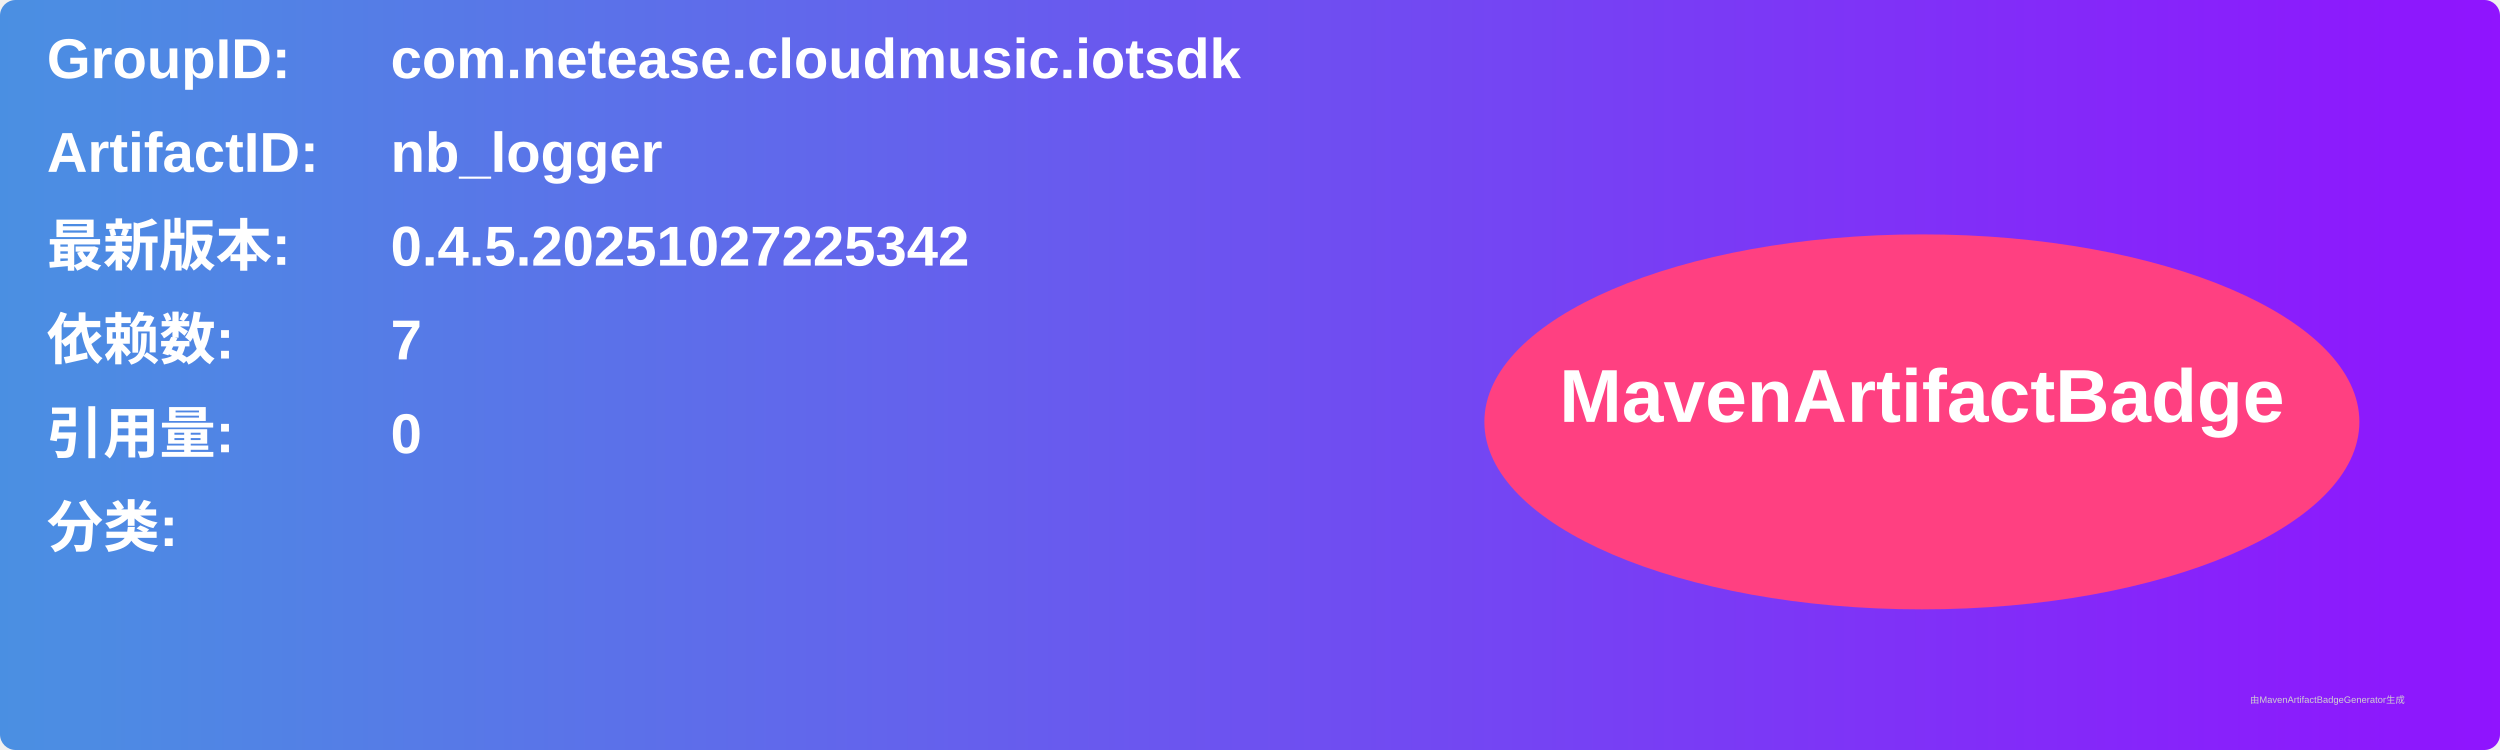
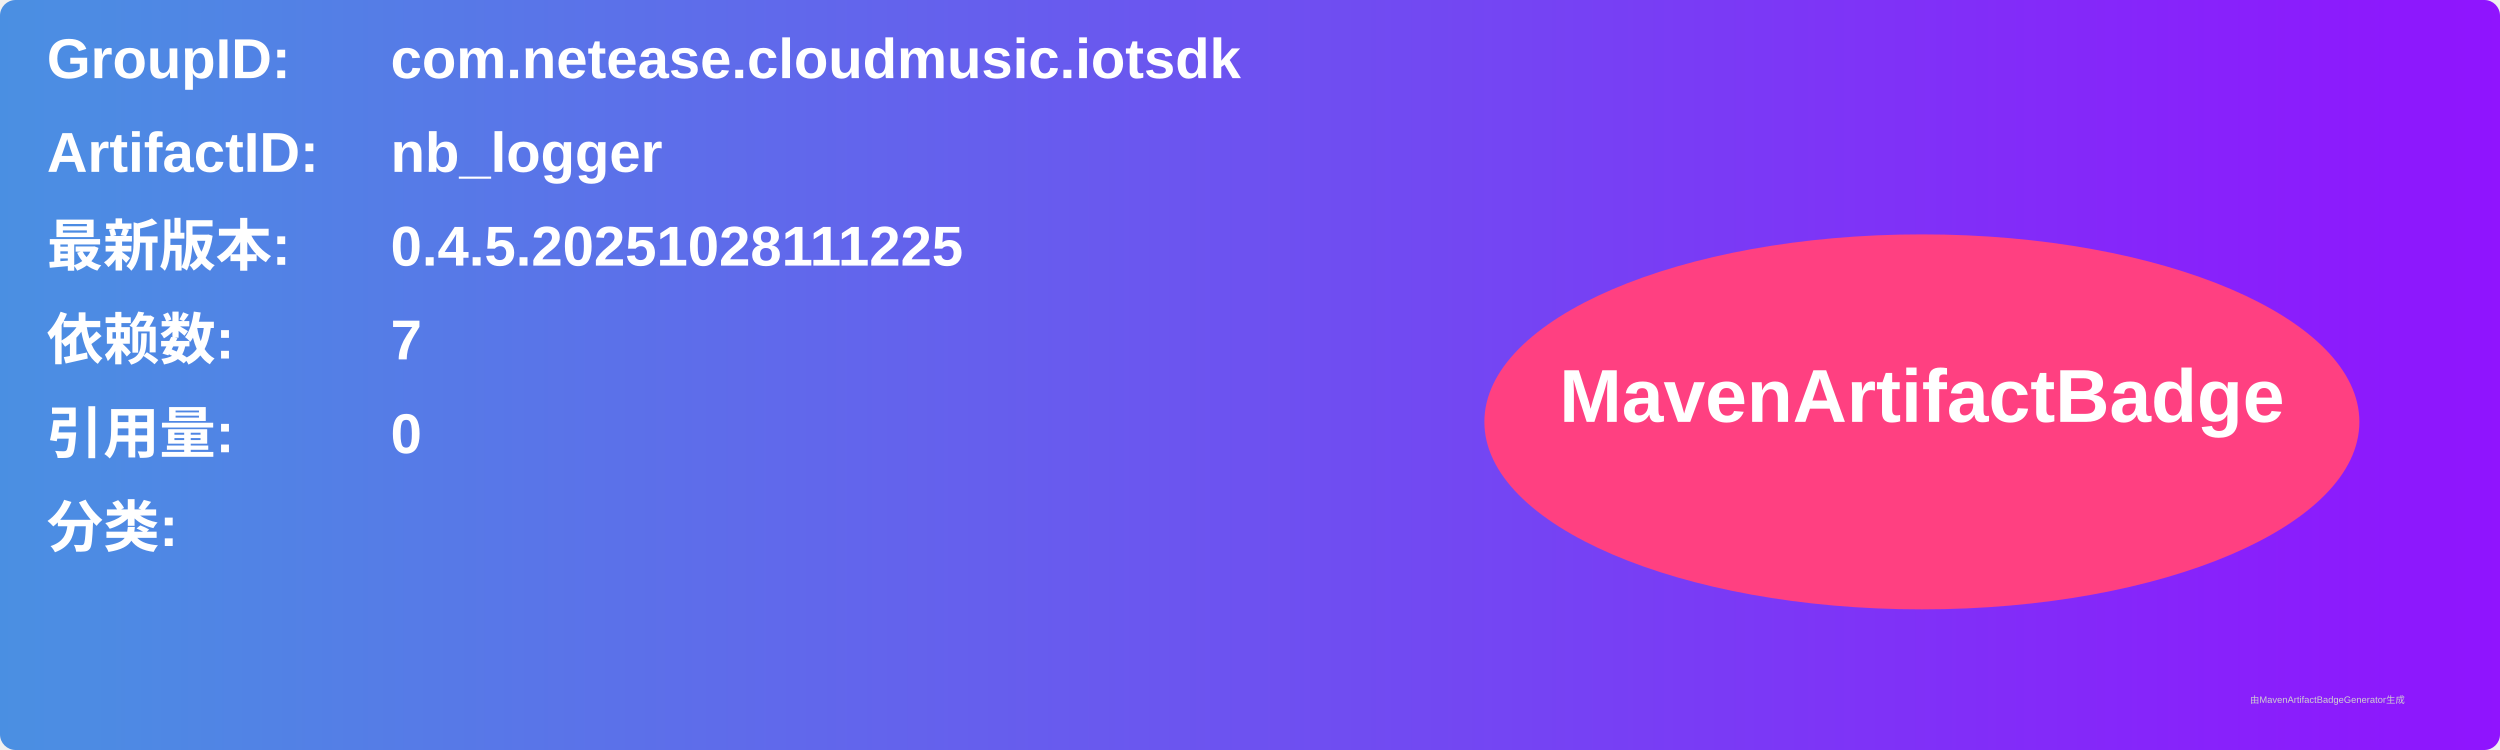
<svg xmlns="http://www.w3.org/2000/svg" width="800" height="240" viewBox="0 0 800 240">
  <linearGradient id="grad" x1="0%" y1="0%" x2="100%" y2="0%">
    <stop offset="0%" stop-color="#4a90e2" />
    <stop offset="100%" stop-color="#9013fe" />
  </linearGradient>
  <rect width="100%" height="100%" rx="5" ry="5" fill="url(#grad)" />
  <g transform="translate(15, 15)">
    <text x="0" y="10" font-family="Arial" font-size="18" fill="white" font-weight="bold" width="260">GroupID:</text>
    <text x="110" y="10" font-family="Arial" font-size="18" fill="white" font-weight="bold" width="460">com.netease.cloudmusic.iotsdk</text>
    <text x="0" y="40" font-family="Arial" font-size="18" fill="white" font-weight="bold" width="260">ArtifactID:</text>
    <text x="110" y="40" font-family="Arial" font-size="18" fill="white" font-weight="bold" width="460">nb_logger</text>
    <text x="0" y="70" font-family="Arial" font-size="18" fill="white" font-weight="bold">最新版本:</text>
    <text x="110" y="70" font-family="Arial" font-size="18" fill="white" font-weight="bold">
-       <tspan font-weight="bold">0.4.5.20251027225342</tspan>
+       <tspan font-weight="bold">0.4.5.20251028111225</tspan>
    </text>
    <text x="0" y="100" font-family="Arial" font-size="18" fill="white" font-weight="bold">依赖数: </text>
    <text x="110" y="100" font-family="Arial" font-size="18" fill="white">
      <tspan font-weight="bold">7</tspan>
    </text>
    <text x="0" y="130" font-family="Arial" font-size="18" fill="white" font-weight="bold">引用量: </text>
    <text x="110" y="130" font-family="Arial" font-size="18" fill="white">
      <tspan font-weight="bold">0</tspan>
    </text>
    <text x="0" y="160" font-family="Arial" font-size="18" fill="white" font-weight="bold">分类:</text>
    <text x="10" y="190" font-family="Arial" font-size="10" fill="white">
      <tspan font-weight="bold" />
    </text>
    <ellipse cx="600" cy="120" rx="140" ry="60" fill="#ff4081" />
    <text x="600" y="120" text-anchor="middle" font-family="Arial" font-size="24" fill="white" font-weight="bold">MavenArtifactBadge</text>
  </g>
  <text x="720" y="225" font-family="Arial" font-size="3" fill="#d0d0d0">由MavenArtifactBadgeGenerator生成</text>
</svg>
